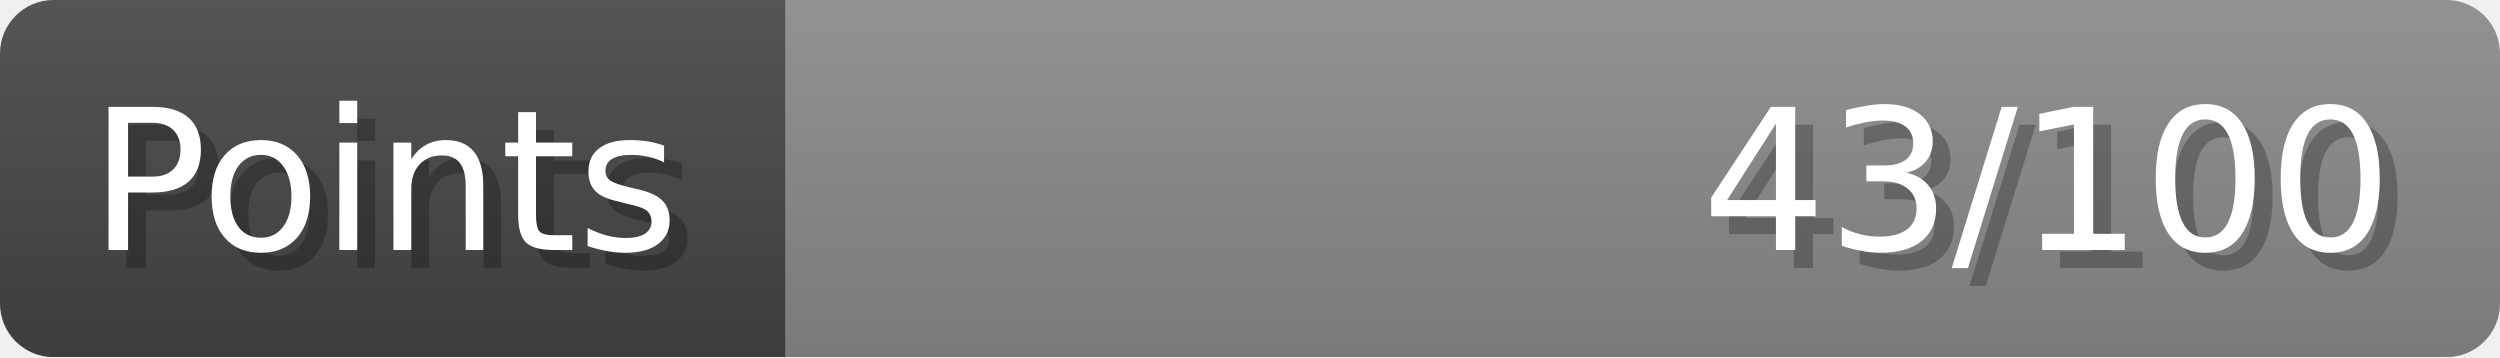
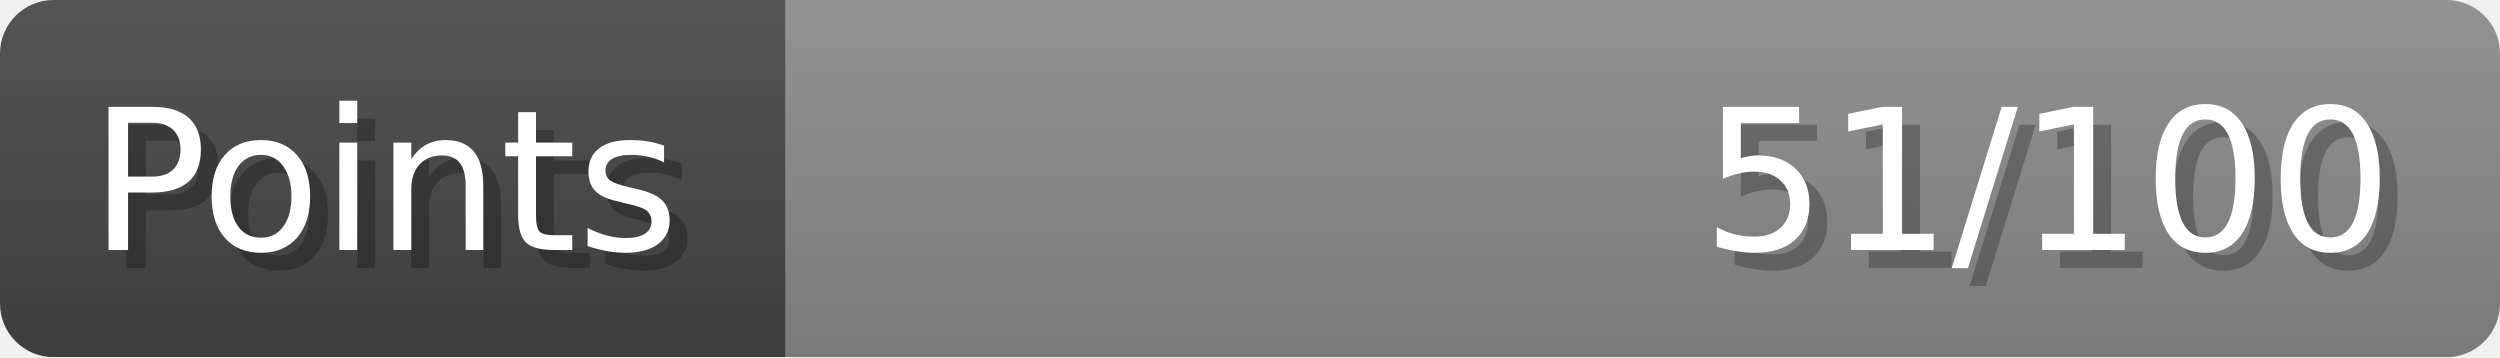
- <svg xmlns="http://www.w3.org/2000/svg" width="140px" height="20px" role="img" aria-label="Points: 43/100">
+ <svg xmlns="http://www.w3.org/2000/svg" width="140px" height="20px" role="img" aria-label="Points: 51/100">
  <linearGradient id="a" x2="0" y2="100%">
    <stop offset="0" stop-opacity=".1" stop-color="#EEE" />
    <stop offset="1" stop-opacity=".1" />
  </linearGradient>
  <mask id="m">
    <rect width="100%" height="100%" rx="3" fill="#FFF" />
  </mask>
  <g mask="url(#m)">
    <rect x="0" y="0" width="44" height="20" fill="#444" />
    <svg x="44" y="0" width="96" height="20">
      <rect width="100%" height="100%" fill="#888888" />
      <rect width="0%" height="100%" fill="#33CC11" transform="">
-         <animate attributeName="width" begin="0.5s" dur="600ms" from="0%" to="43%" repeatCount="1" fill="freeze" calcMode="spline" keyTimes="0; 1" keySplines="0.3, 0.61, 0.355, 1" />
+         <animate attributeName="width" begin="0.5s" dur="600ms" from="0%" to="51%" repeatCount="1" fill="freeze" calcMode="spline" keyTimes="0; 1" keySplines="0.3, 0.61, 0.355, 1" />
      </rect>
    </svg>
    <rect width="140" height="20" fill="url(#a)" />
  </g>
  <g aria-hidden="true" font-size="11" font-family="Verdana, DejaVu Sans, sans-serif" fill="#FFFFFF">
    <text x="6" y="15" fill="#000" opacity="0.25">Points</text>
    <text x="5" y="14">Points</text>
-     <text x="135" y="15" fill="#000" opacity="0.25" text-anchor="end">43/100</text>
-     <text x="134" y="14" text-anchor="end">43/100</text>
+     <text x="135" y="15" fill="#000" opacity="0.25" text-anchor="end">51/100</text>
+     <text x="134" y="14" text-anchor="end">51/100</text>
  </g>
</svg>
